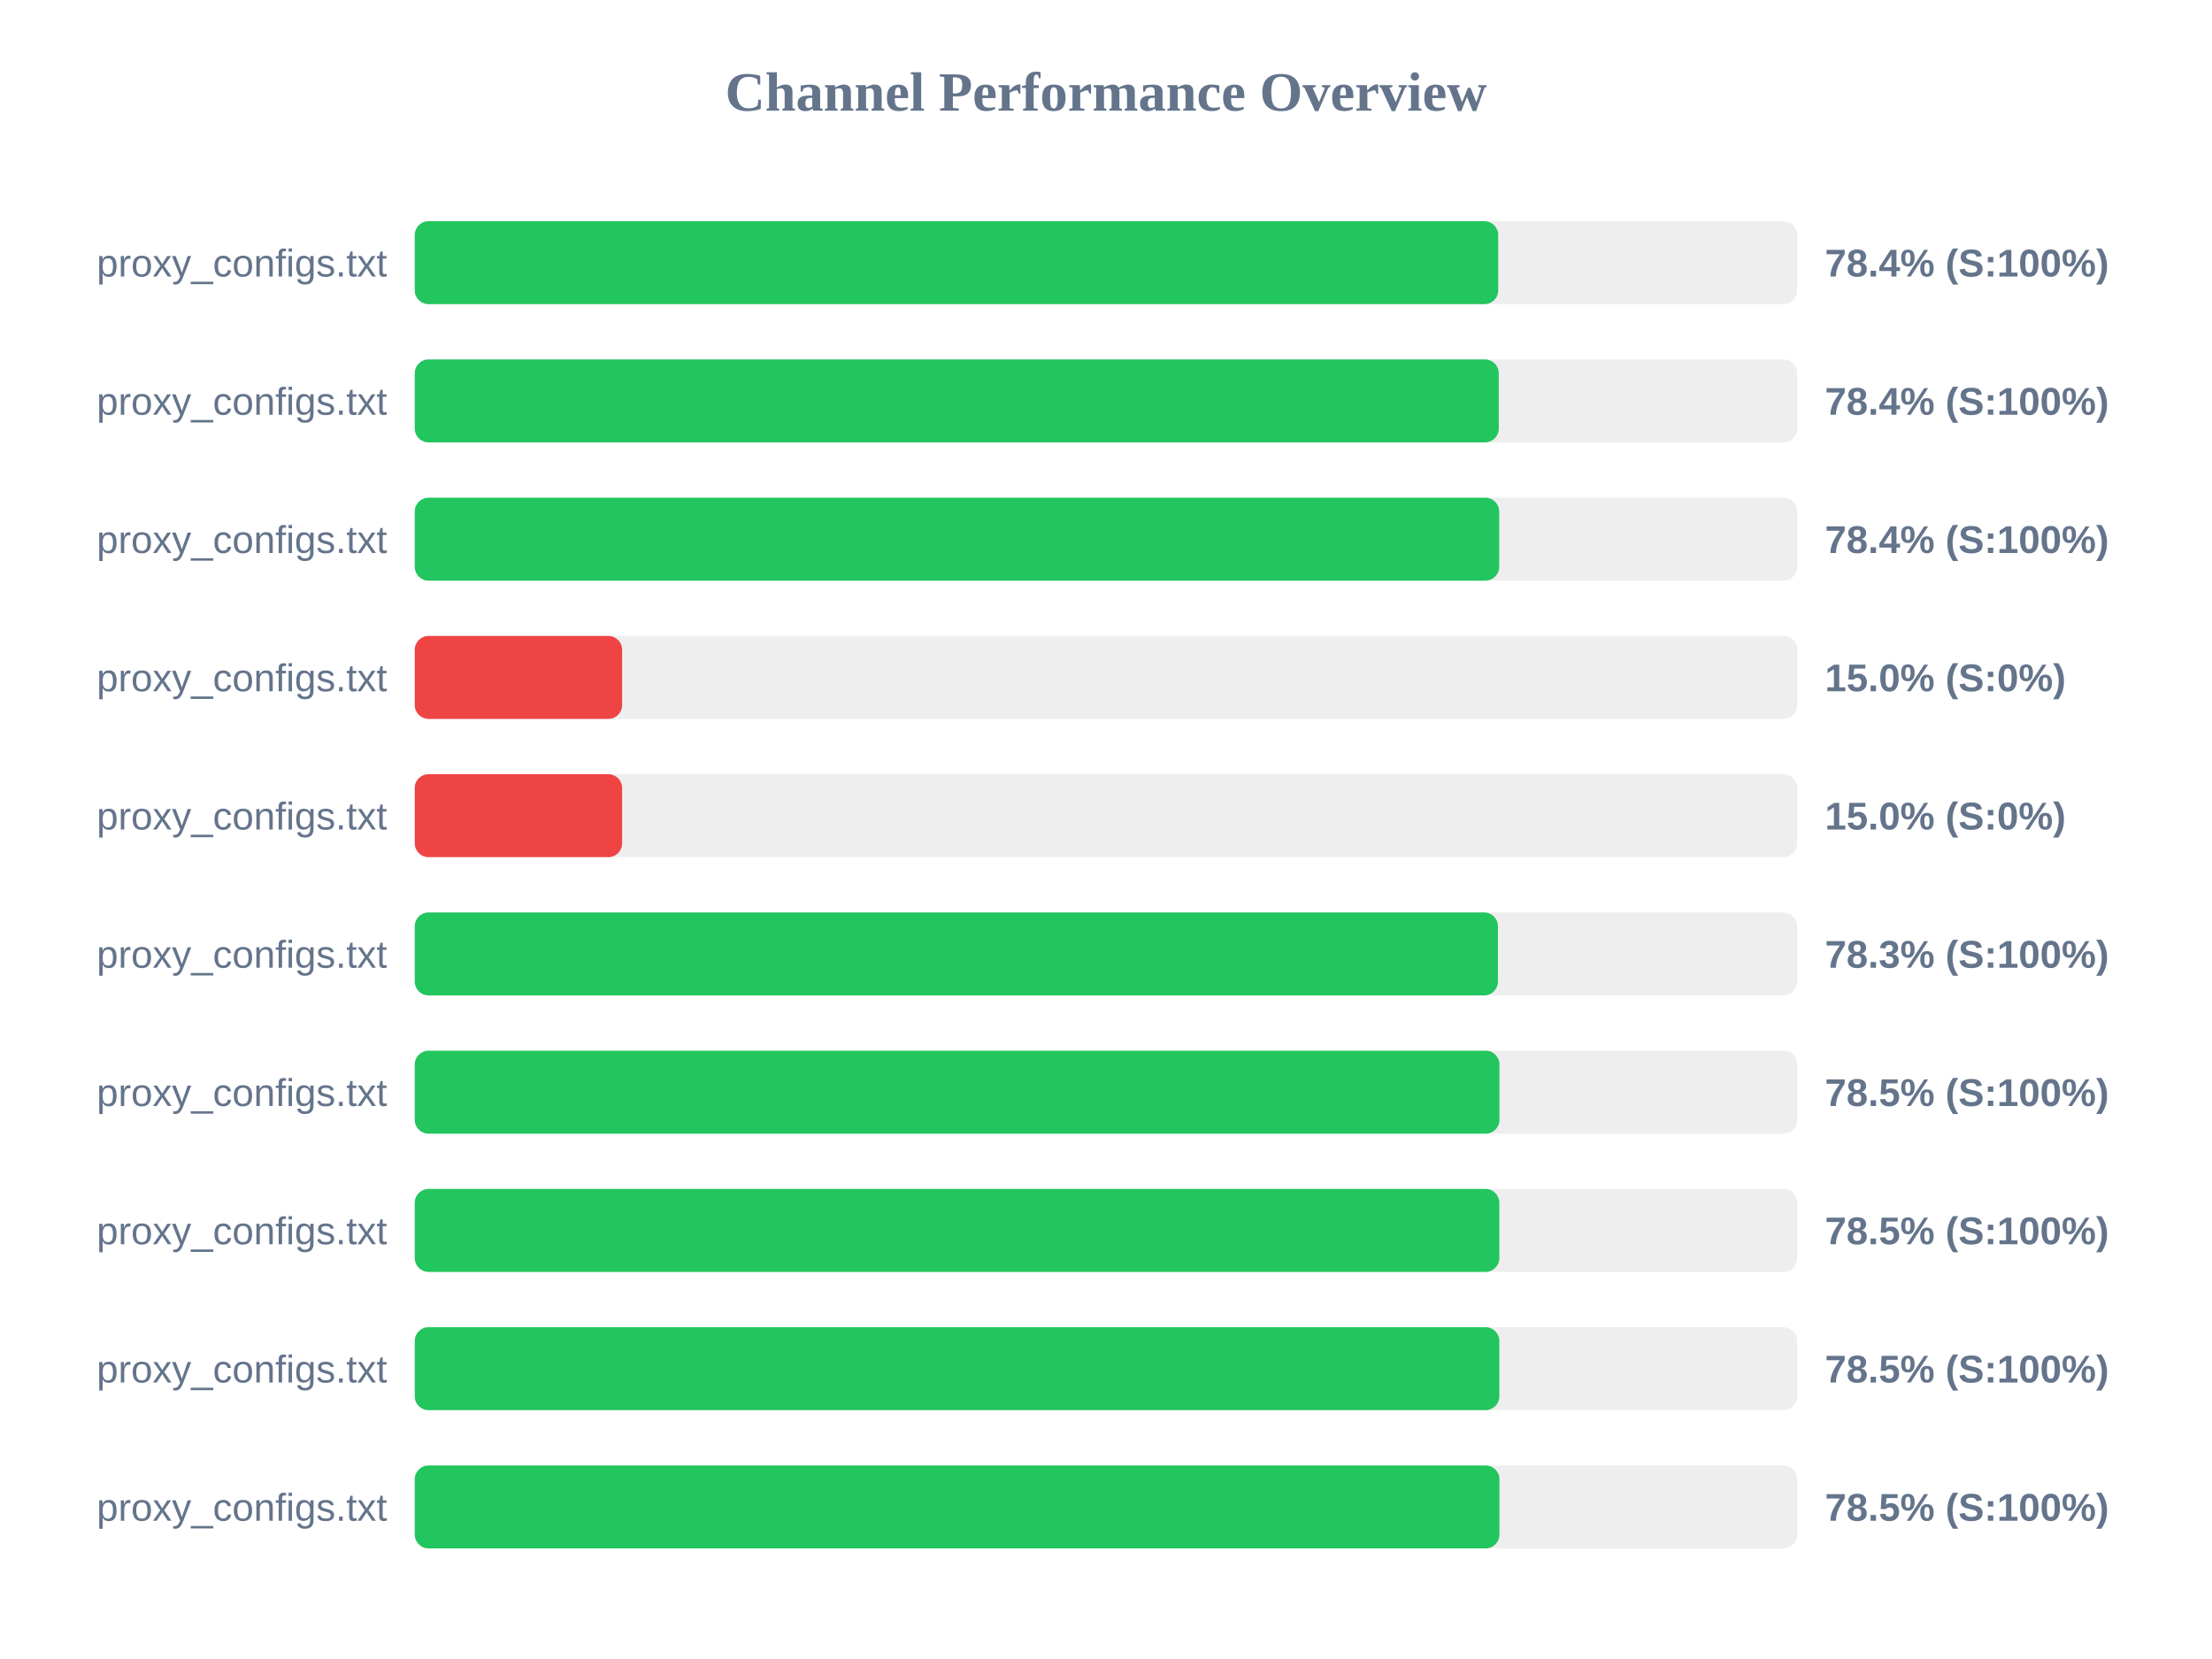
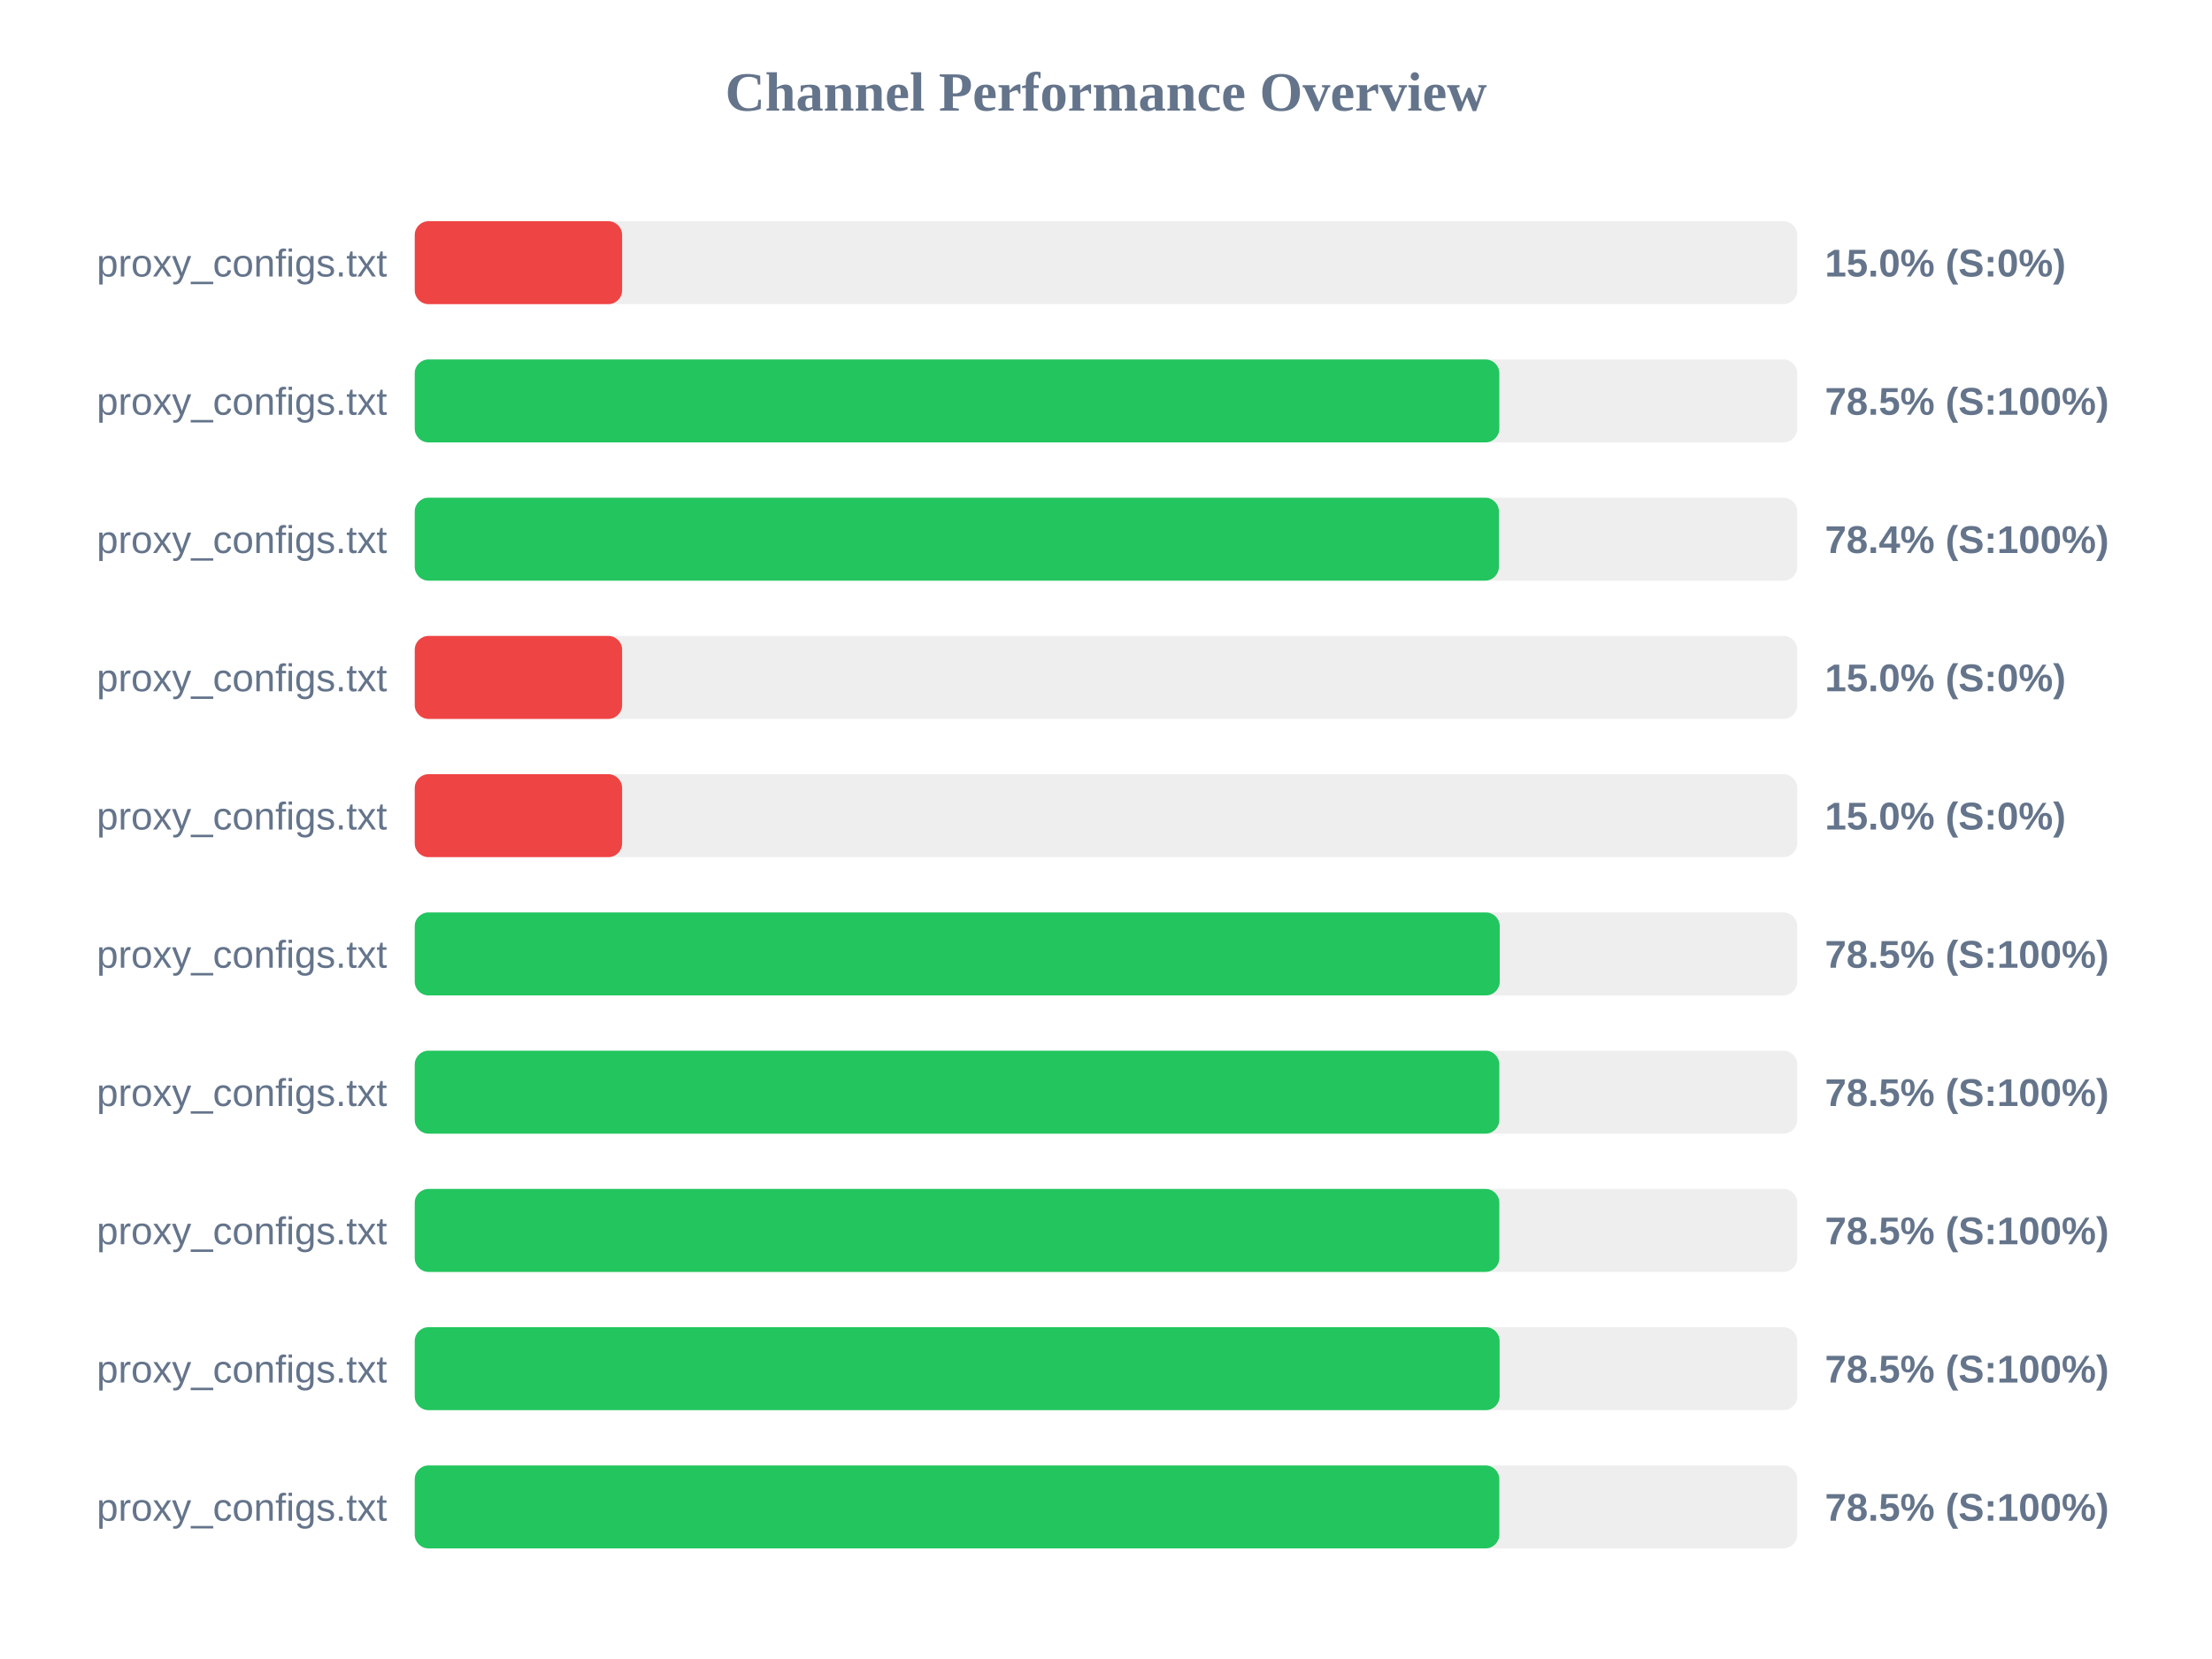
<svg xmlns="http://www.w3.org/2000/svg" width="800" height="600" version="1.1">
  <style>
        .row { font: 14px Arial; fill: #64748b; }
        .score { font: bold 14px Arial; fill: #64748b; }
    </style>
  <text x="400" y="40" text-anchor="middle" font-size="20px" font-weight="bold" fill="#64748b">Channel Performance Overview</text>
  <rect x="150" y="80" width="500" height="30" fill="#eee" rx="5" />
-   <rect x="150" y="80" width="391.85" height="30" fill="#22c55e" rx="5" />
+   <rect x="150" y="80" width="75.0" height="30" fill="#ef4444" rx="5" />
  <text x="140" y="100" text-anchor="end" class="row">proxy_configs.txt</text>
-   <text x="660" y="100" text-anchor="start" class="score">78.4% (S:100%)</text>
+   <text x="660" y="100" text-anchor="start" class="score">15.0% (S:0%)</text>
  <rect x="150" y="130" width="500" height="30" fill="#eee" rx="5" />
-   <rect x="150" y="130" width="392.05" height="30" fill="#22c55e" rx="5" />
+   <rect x="150" y="130" width="392.25" height="30" fill="#22c55e" rx="5" />
  <text x="140" y="150" text-anchor="end" class="row">proxy_configs.txt</text>
-   <text x="660" y="150" text-anchor="start" class="score">78.4% (S:100%)</text>
+   <text x="660" y="150" text-anchor="start" class="score">78.5% (S:100%)</text>
  <rect x="150" y="180" width="500" height="30" fill="#eee" rx="5" />
-   <rect x="150" y="180" width="392.2" height="30" fill="#22c55e" rx="5" />
+   <rect x="150" y="180" width="392.1" height="30" fill="#22c55e" rx="5" />
  <text x="140" y="200" text-anchor="end" class="row">proxy_configs.txt</text>
  <text x="660" y="200" text-anchor="start" class="score">78.4% (S:100%)</text>
  <rect x="150" y="230" width="500" height="30" fill="#eee" rx="5" />
  <rect x="150" y="230" width="75.0" height="30" fill="#ef4444" rx="5" />
  <text x="140" y="250" text-anchor="end" class="row">proxy_configs.txt</text>
  <text x="660" y="250" text-anchor="start" class="score">15.0% (S:0%)</text>
  <rect x="150" y="280" width="500" height="30" fill="#eee" rx="5" />
  <rect x="150" y="280" width="75.0" height="30" fill="#ef4444" rx="5" />
  <text x="140" y="300" text-anchor="end" class="row">proxy_configs.txt</text>
  <text x="660" y="300" text-anchor="start" class="score">15.0% (S:0%)</text>
  <rect x="150" y="330" width="500" height="30" fill="#eee" rx="5" />
-   <rect x="150" y="330" width="391.75" height="30" fill="#22c55e" rx="5" />
+   <rect x="150" y="330" width="392.4" height="30" fill="#22c55e" rx="5" />
  <text x="140" y="350" text-anchor="end" class="row">proxy_configs.txt</text>
-   <text x="660" y="350" text-anchor="start" class="score">78.3% (S:100%)</text>
+   <text x="660" y="350" text-anchor="start" class="score">78.5% (S:100%)</text>
  <rect x="150" y="380" width="500" height="30" fill="#eee" rx="5" />
-   <rect x="150" y="380" width="392.3" height="30" fill="#22c55e" rx="5" />
+   <rect x="150" y="380" width="392.25" height="30" fill="#22c55e" rx="5" />
  <text x="140" y="400" text-anchor="end" class="row">proxy_configs.txt</text>
  <text x="660" y="400" text-anchor="start" class="score">78.5% (S:100%)</text>
  <rect x="150" y="430" width="500" height="30" fill="#eee" rx="5" />
  <rect x="150" y="430" width="392.25" height="30" fill="#22c55e" rx="5" />
  <text x="140" y="450" text-anchor="end" class="row">proxy_configs.txt</text>
  <text x="660" y="450" text-anchor="start" class="score">78.5% (S:100%)</text>
  <rect x="150" y="480" width="500" height="30" fill="#eee" rx="5" />
-   <rect x="150" y="480" width="392.25" height="30" fill="#22c55e" rx="5" />
+   <rect x="150" y="480" width="392.35" height="30" fill="#22c55e" rx="5" />
  <text x="140" y="500" text-anchor="end" class="row">proxy_configs.txt</text>
  <text x="660" y="500" text-anchor="start" class="score">78.5% (S:100%)</text>
  <rect x="150" y="530" width="500" height="30" fill="#eee" rx="5" />
-   <rect x="150" y="530" width="392.3" height="30" fill="#22c55e" rx="5" />
+   <rect x="150" y="530" width="392.25" height="30" fill="#22c55e" rx="5" />
  <text x="140" y="550" text-anchor="end" class="row">proxy_configs.txt</text>
  <text x="660" y="550" text-anchor="start" class="score">78.5% (S:100%)</text>
</svg>
